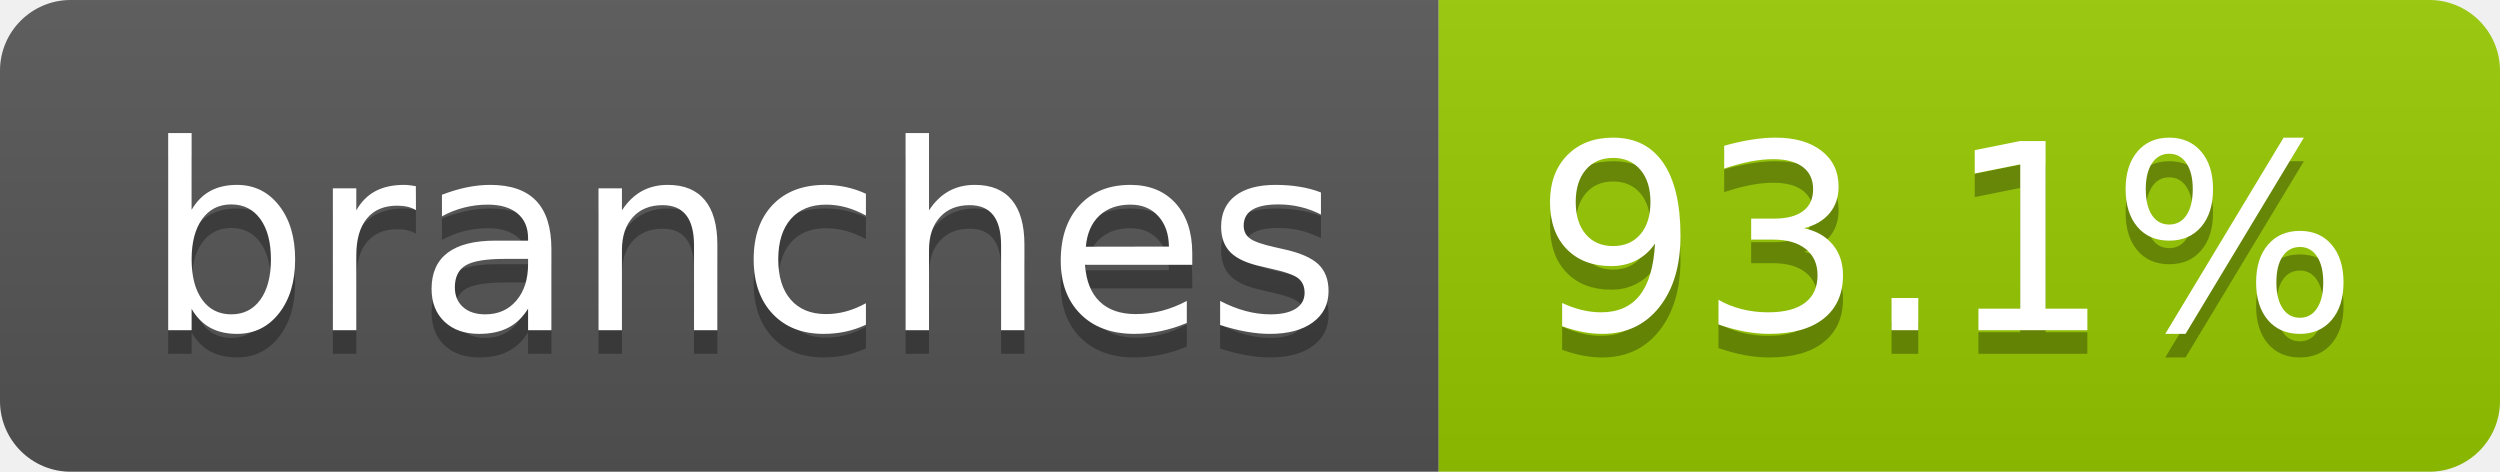
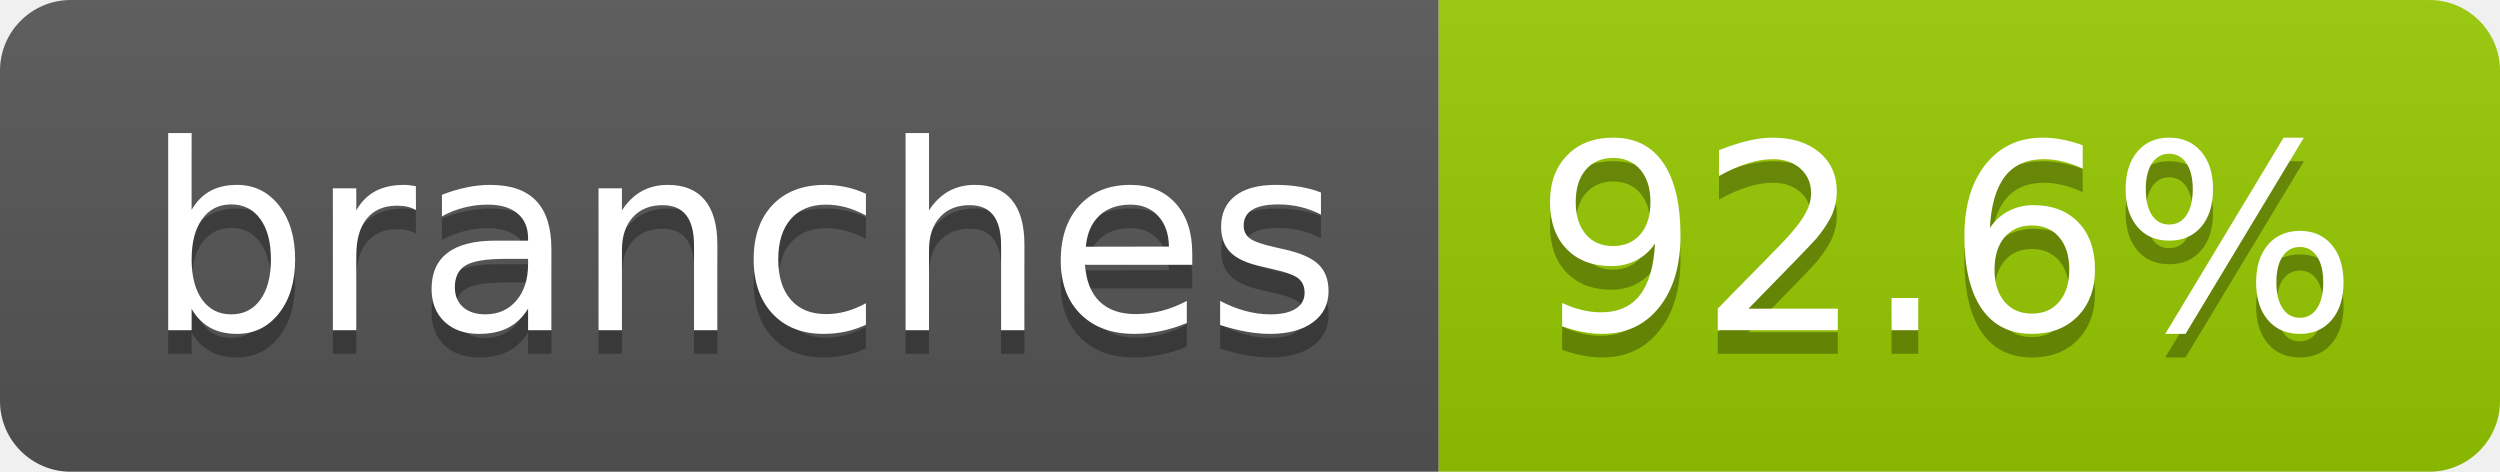
- <svg xmlns="http://www.w3.org/2000/svg" width="106" height="20" role="img" aria-label="branches: 93.1%">
+ <svg xmlns="http://www.w3.org/2000/svg" width="106" height="20" role="img" aria-label="branches: 92.6%">
  <linearGradient id="s" x2="0" y2="100%">
    <stop offset="0" stop-color="#bbb" stop-opacity=".1" />
    <stop offset="1" stop-opacity=".1" />
  </linearGradient>
  <clipPath id="r">
    <rect width="106" height="20" rx="3" fill="#fff" />
  </clipPath>
  <g clip-path="url(#r)">
    <rect width="61" height="20" fill="#555" />
    <rect x="61" width="45" height="20" fill="#97ca00" />
    <rect width="106" height="20" fill="url(#s)" />
  </g>
  <g fill="#fff" text-anchor="middle" font-family="Verdana,Geneva,DejaVu Sans,sans-serif" text-rendering="geometricPrecision" font-size="110">
    <text aria-hidden="true" x="315" y="150" fill="#010101" fill-opacity=".3" transform="scale(.1)" textLength="507">branches</text>
    <text x="315" y="140" transform="scale(.1)" fill="#fff" textLength="507">branches</text>
-     <text aria-hidden="true" x="825" y="150" fill="#010101" fill-opacity=".3" transform="scale(.1)" textLength="350">93.1%</text>
-     <text x="825" y="140" transform="scale(.1)" fill="#fff" textLength="350">93.1%</text>
+     <text aria-hidden="true" x="825" y="150" fill="#010101" fill-opacity=".3" transform="scale(.1)" textLength="350">92.6%</text>
+     <text x="825" y="140" transform="scale(.1)" fill="#fff" textLength="350">92.6%</text>
  </g>
</svg>
